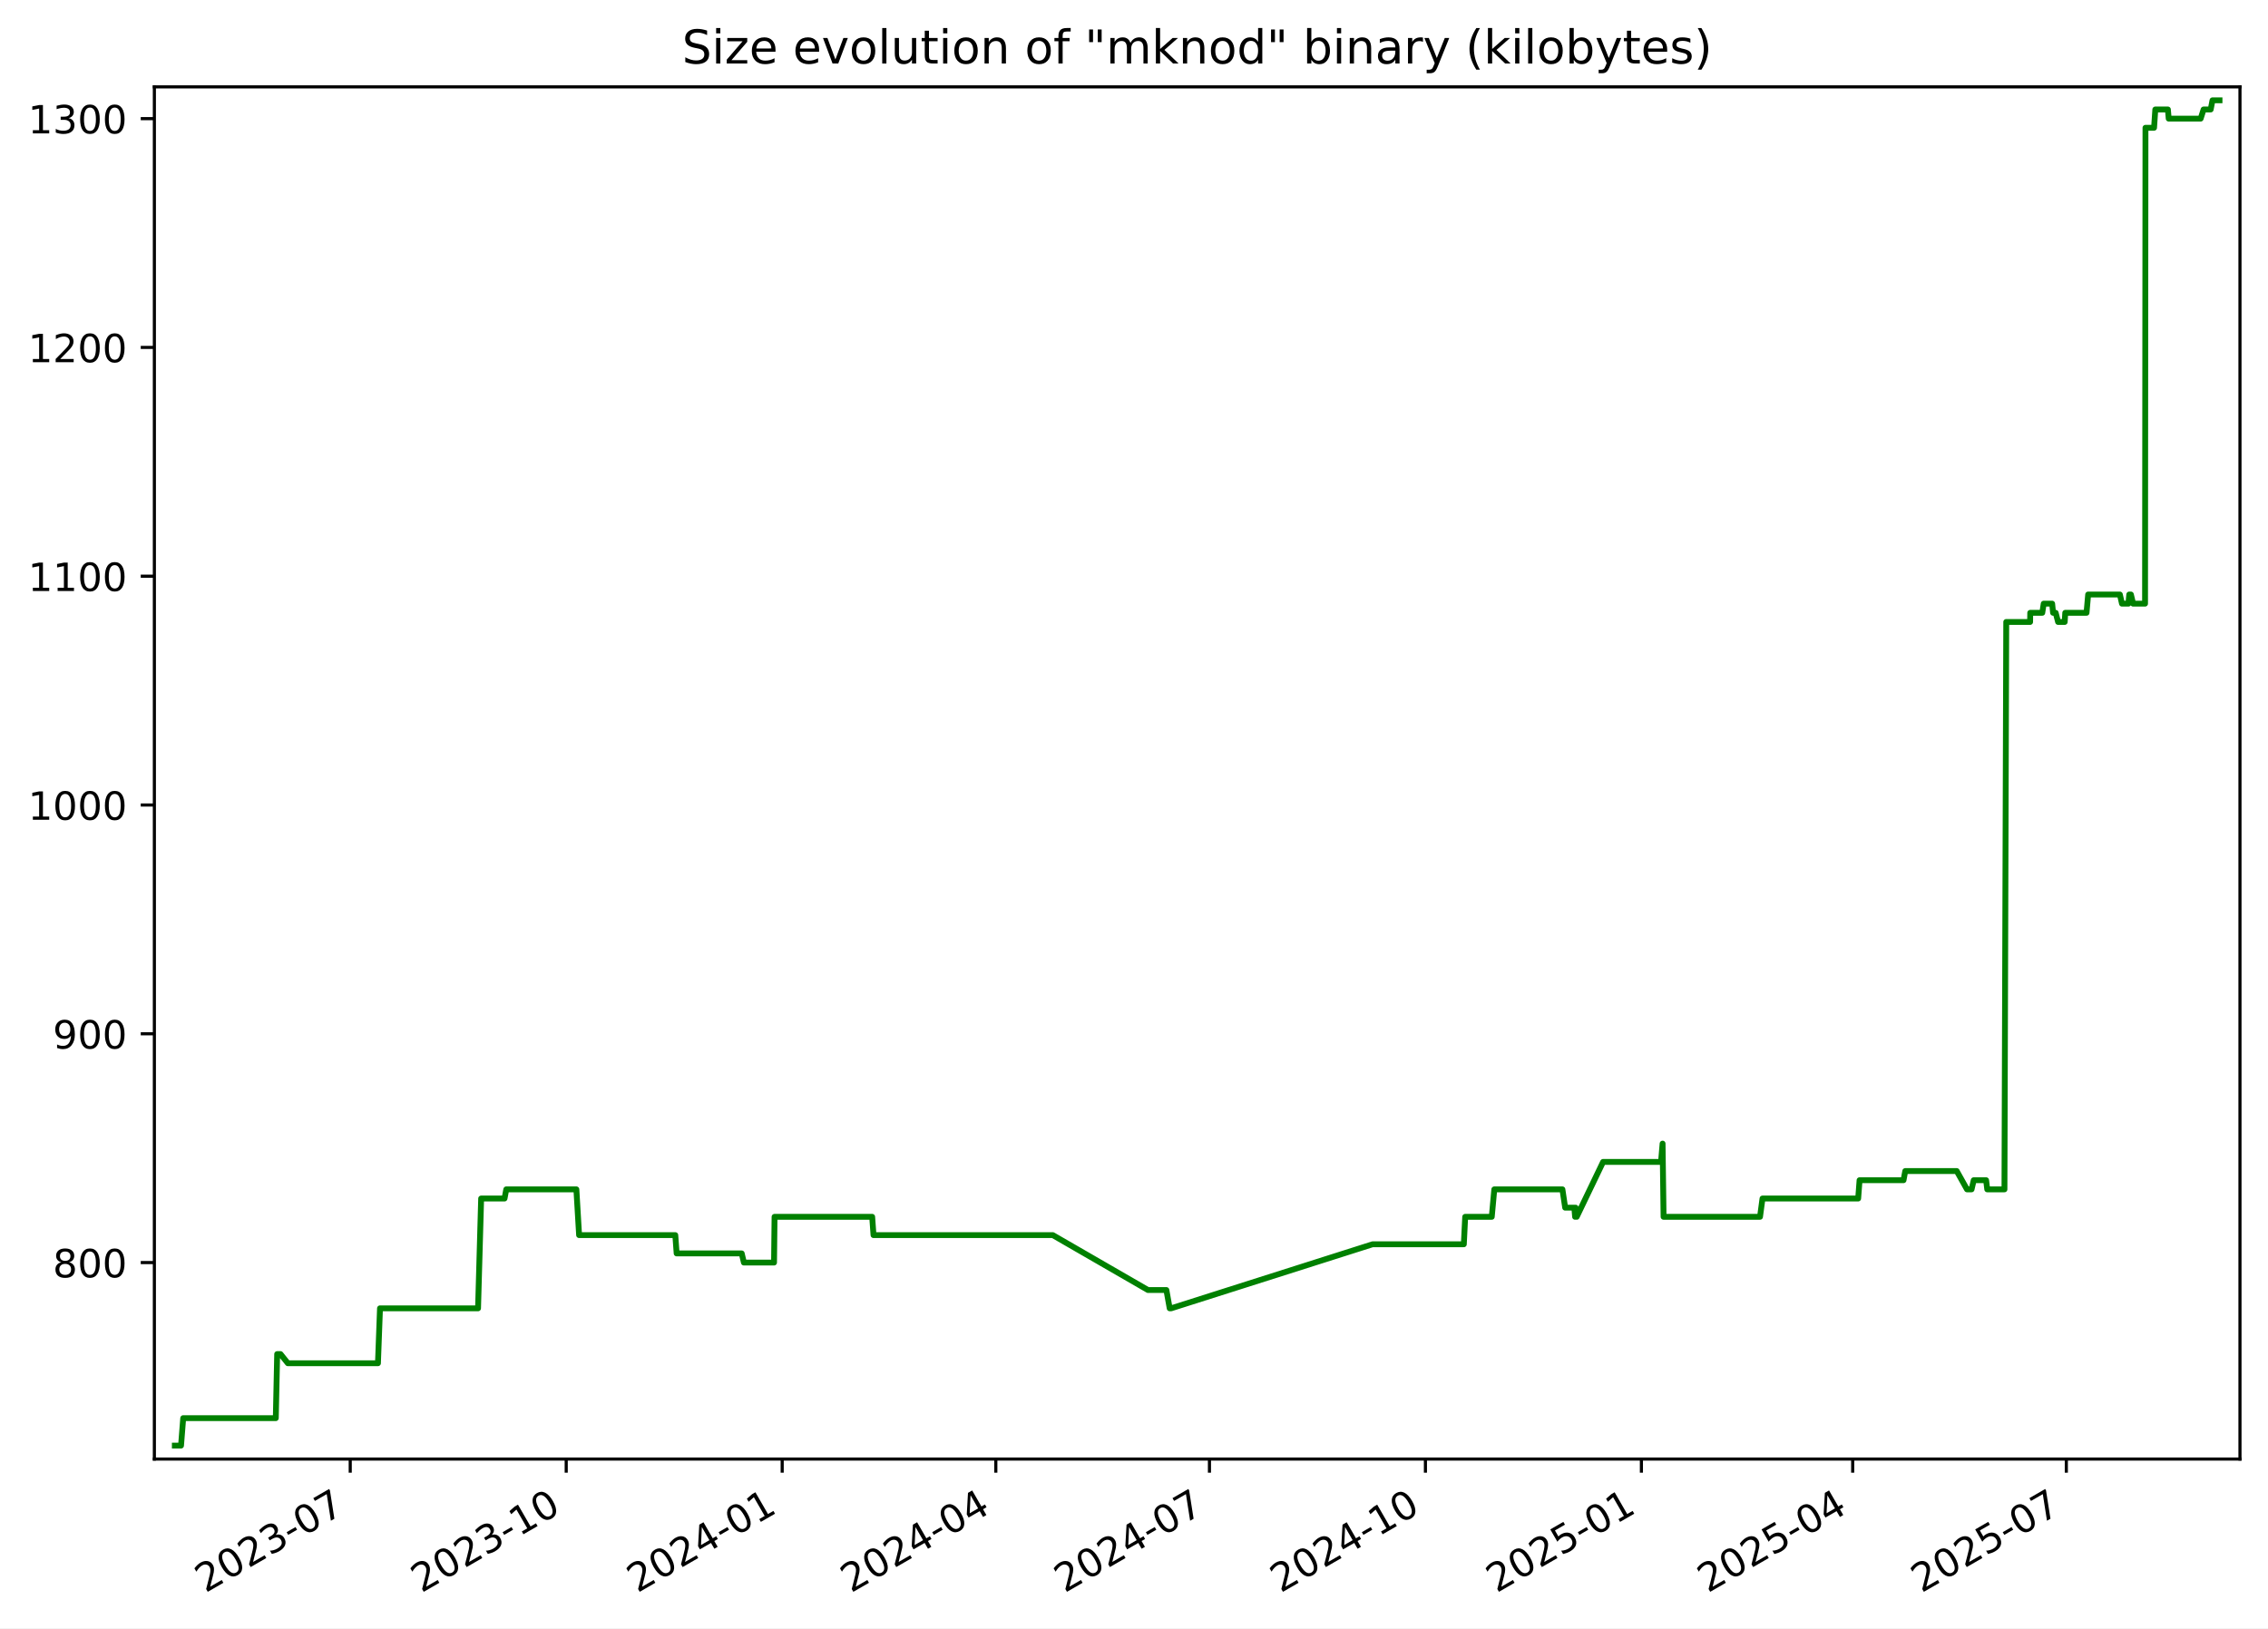
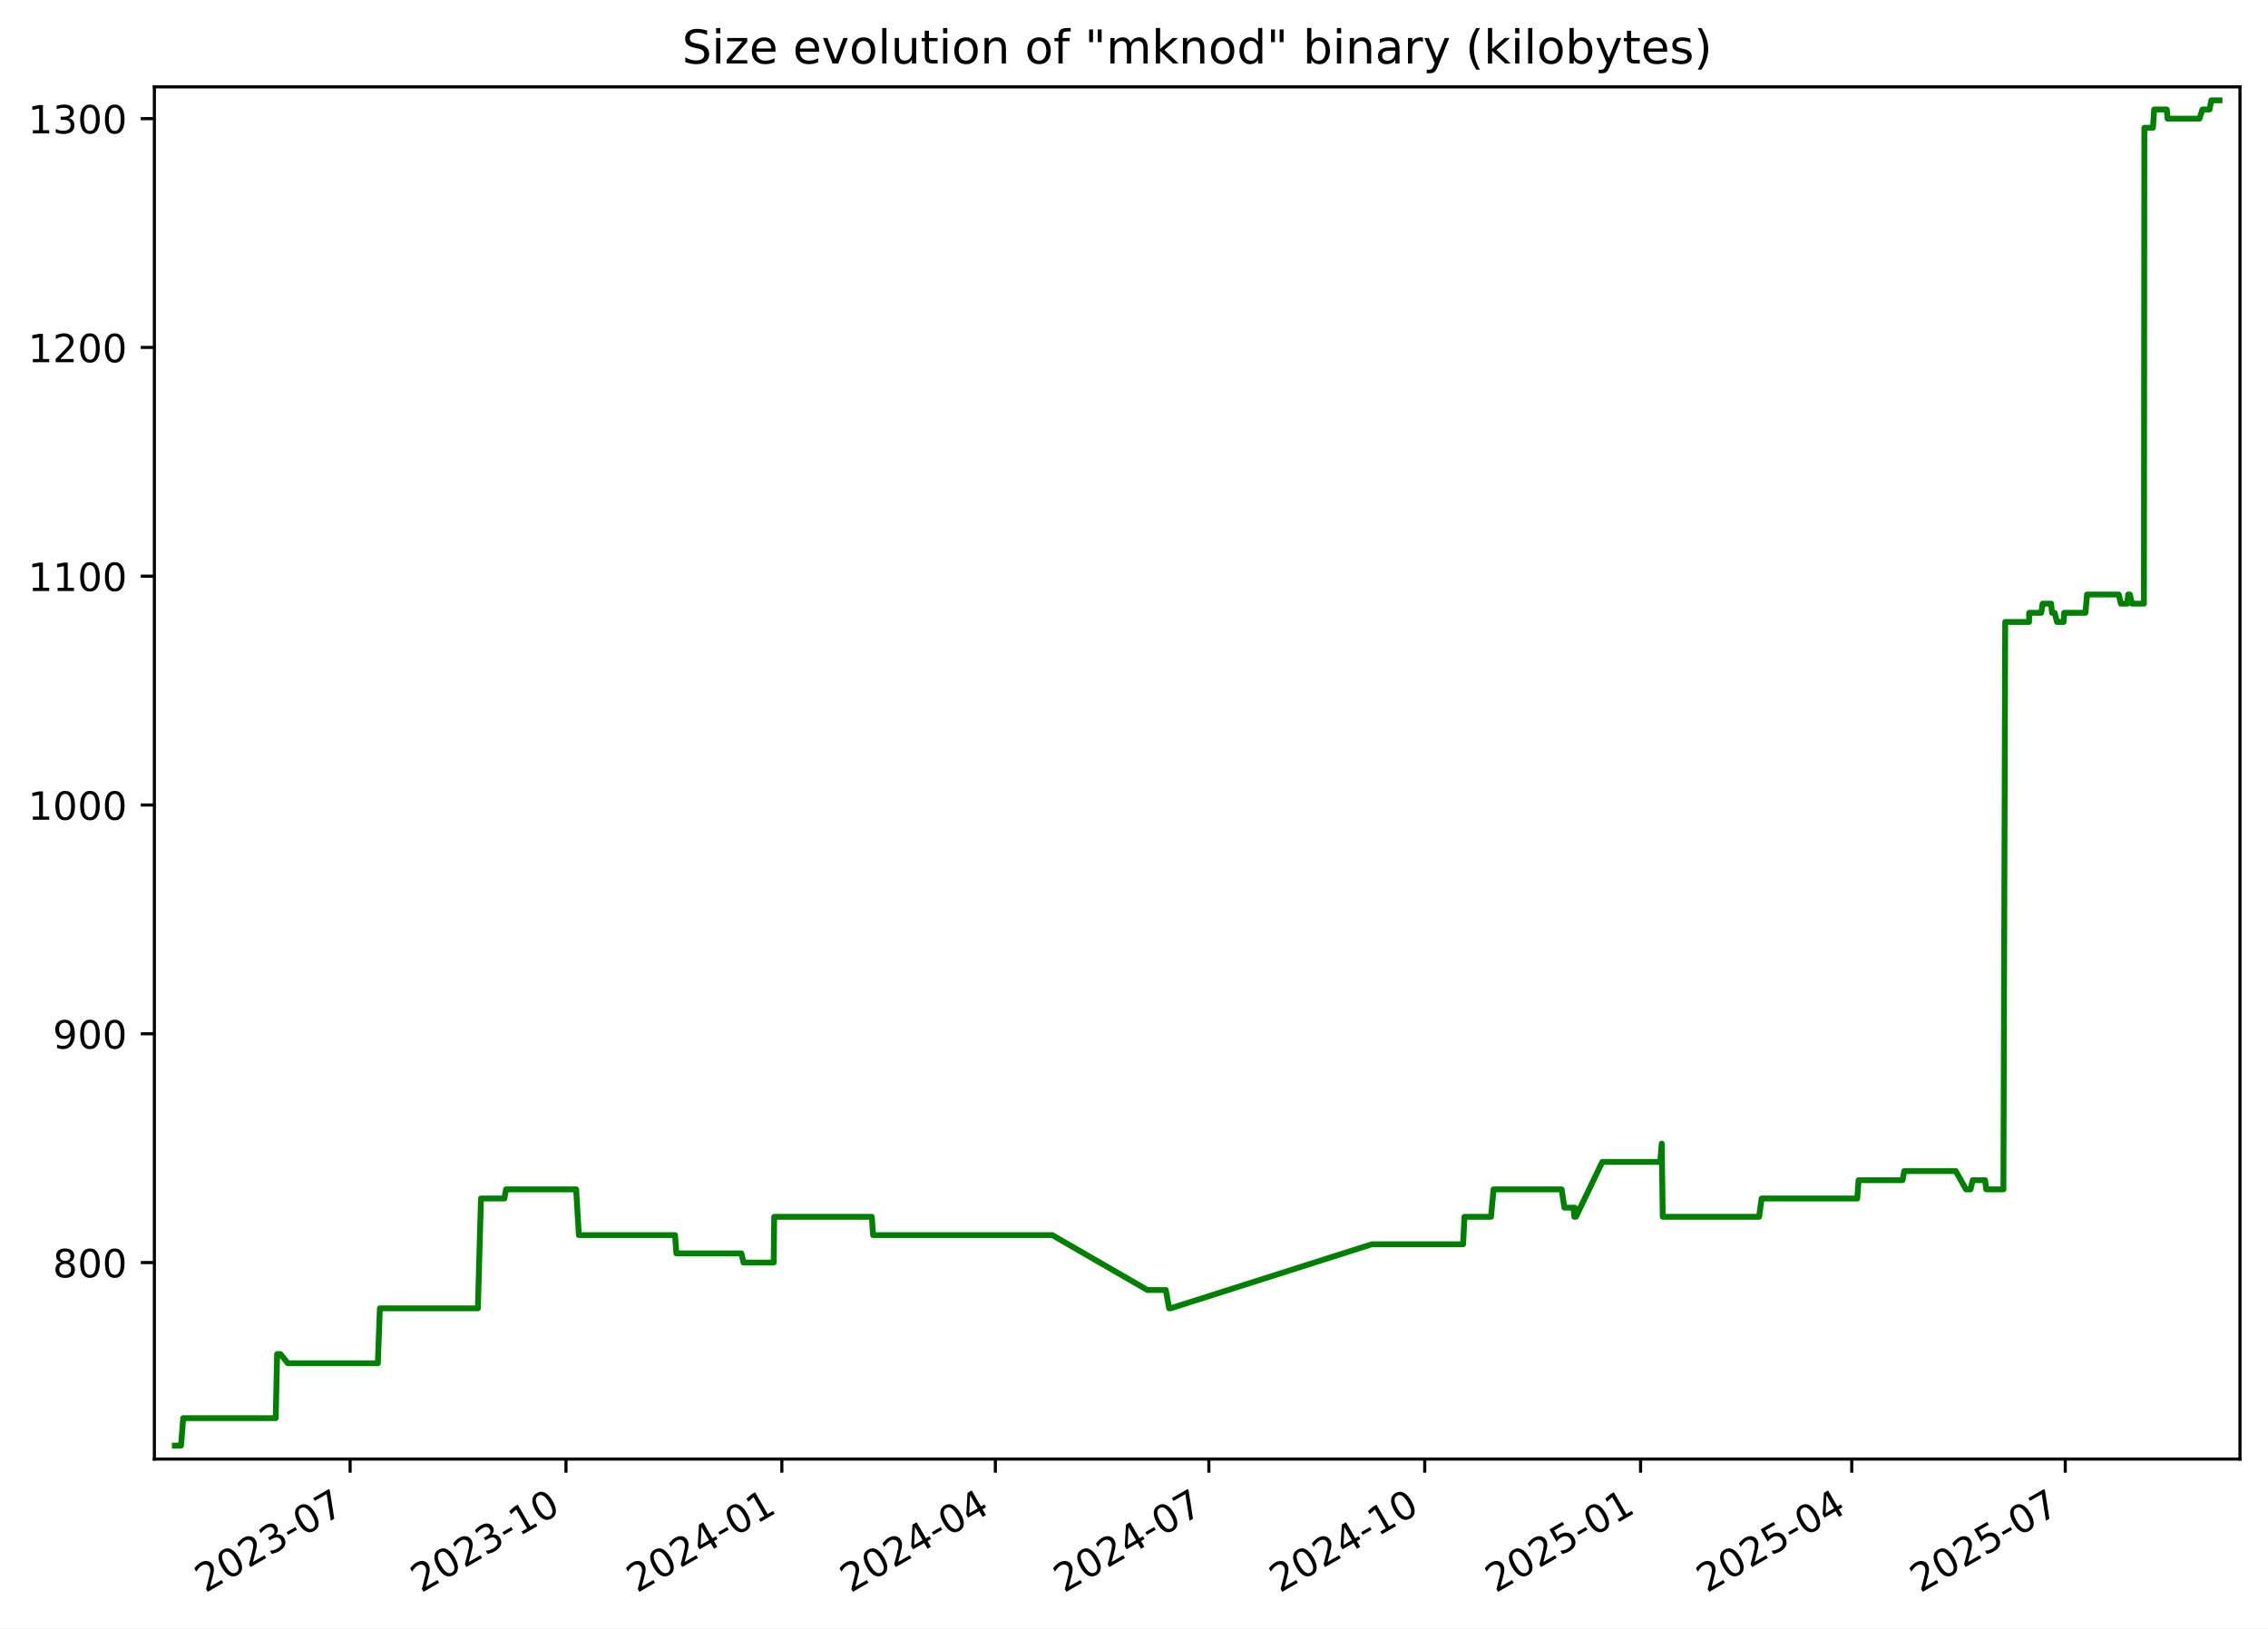
<svg xmlns="http://www.w3.org/2000/svg" xmlns:xlink="http://www.w3.org/1999/xlink" width="582.53pt" height="418.303pt" viewBox="0 0 582.53 418.303" version="1.1">
  <defs>
    <style type="text/css">*{stroke-linejoin: round; stroke-linecap: butt}</style>
  </defs>
  <g id="figure_1">
    <g id="patch_1">
      <path d="M -0 418.303  L 582.53 418.303  L 582.53 0  L -0 0  z " style="fill: #ffffff" />
    </g>
    <g id="axes_1">
      <g id="patch_2">
        <path d="M 39.65 374.83  L 575.33 374.83  L 575.33 22.318  L 39.65 22.318  z " style="fill: #ffffff" />
      </g>
      <g id="matplotlib.axis_1">
        <g id="xtick_1">
          <g id="line2d_1">
            <defs>
-               <path id="m46113b6dd7" d="M 0 0  L 0 3.5  " style="stroke: #000000; stroke-width: 0.8" />
+               <path id="m7993262b43" d="M 0 0  L 0 3.5  " style="stroke: #000000; stroke-width: 0.8" />
            </defs>
            <g>
-               <use xlink:href="#m46113b6dd7" x="89.956" y="374.83" style="stroke: #000000; stroke-width: 0.8" />
+               <use xlink:href="#m7993262b43" x="89.931" y="374.83" style="stroke: #000000; stroke-width: 0.8" />
            </g>
          </g>
          <g id="text_1">
-             <g transform="translate(52.73134 409.302) rotate(-30) scale(0.1 -0.1)">
+             <g transform="translate(52.70587 409.302) rotate(-30) scale(0.1 -0.1)">
              <defs>
                <path id="DejaVuSans-32" d="M 1228 531  L 3431 531  L 3431 0  L 469 0  L 469 531  Q 828 903 1448 1529  Q 2069 2156 2228 2338  Q 2531 2678 2651 2914  Q 2772 3150 2772 3378  Q 2772 3750 2511 3984  Q 2250 4219 1831 4219  Q 1534 4219 1204 4116  Q 875 4013 500 3803  L 500 4441  Q 881 4594 1212 4672  Q 1544 4750 1819 4750  Q 2544 4750 2975 4387  Q 3406 4025 3406 3419  Q 3406 3131 3298 2873  Q 3191 2616 2906 2266  Q 2828 2175 2409 1742  Q 1991 1309 1228 531  z " transform="scale(0.015625)" />
                <path id="DejaVuSans-30" d="M 2034 4250  Q 1547 4250 1301 3770  Q 1056 3291 1056 2328  Q 1056 1369 1301 889  Q 1547 409 2034 409  Q 2525 409 2770 889  Q 3016 1369 3016 2328  Q 3016 3291 2770 3770  Q 2525 4250 2034 4250  z M 2034 4750  Q 2819 4750 3233 4129  Q 3647 3509 3647 2328  Q 3647 1150 3233 529  Q 2819 -91 2034 -91  Q 1250 -91 836 529  Q 422 1150 422 2328  Q 422 3509 836 4129  Q 1250 4750 2034 4750  z " transform="scale(0.015625)" />
                <path id="DejaVuSans-33" d="M 2597 2516  Q 3050 2419 3304 2112  Q 3559 1806 3559 1356  Q 3559 666 3084 287  Q 2609 -91 1734 -91  Q 1441 -91 1130 -33  Q 819 25 488 141  L 488 750  Q 750 597 1062 519  Q 1375 441 1716 441  Q 2309 441 2620 675  Q 2931 909 2931 1356  Q 2931 1769 2642 2001  Q 2353 2234 1838 2234  L 1294 2234  L 1294 2753  L 1863 2753  Q 2328 2753 2575 2939  Q 2822 3125 2822 3475  Q 2822 3834 2567 4026  Q 2313 4219 1838 4219  Q 1578 4219 1281 4162  Q 984 4106 628 3988  L 628 4550  Q 988 4650 1302 4700  Q 1616 4750 1894 4750  Q 2613 4750 3031 4423  Q 3450 4097 3450 3541  Q 3450 3153 3228 2886  Q 3006 2619 2597 2516  z " transform="scale(0.015625)" />
                <path id="DejaVuSans-2d" d="M 313 2009  L 1997 2009  L 1997 1497  L 313 1497  L 313 2009  z " transform="scale(0.015625)" />
                <path id="DejaVuSans-37" d="M 525 4666  L 3525 4666  L 3525 4397  L 1831 0  L 1172 0  L 2766 4134  L 525 4134  L 525 4666  z " transform="scale(0.015625)" />
              </defs>
              <use xlink:href="#DejaVuSans-32" />
              <use xlink:href="#DejaVuSans-30" x="63.623" />
              <use xlink:href="#DejaVuSans-32" x="127.246" />
              <use xlink:href="#DejaVuSans-33" x="190.869" />
              <use xlink:href="#DejaVuSans-2d" x="254.492" />
              <use xlink:href="#DejaVuSans-30" x="290.576" />
              <use xlink:href="#DejaVuSans-37" x="354.199" />
            </g>
          </g>
        </g>
        <g id="xtick_2">
          <g id="line2d_2">
            <g>
-               <use xlink:href="#m46113b6dd7" x="145.43" y="374.83" style="stroke: #000000; stroke-width: 0.8" />
+               <use xlink:href="#m7993262b43" x="145.373" y="374.83" style="stroke: #000000; stroke-width: 0.8" />
            </g>
          </g>
          <g id="text_2">
-             <g transform="translate(108.2047 409.302) rotate(-30) scale(0.1 -0.1)">
+             <g transform="translate(108.1479 409.302) rotate(-30) scale(0.1 -0.1)">
              <defs>
                <path id="DejaVuSans-31" d="M 794 531  L 1825 531  L 1825 4091  L 703 3866  L 703 4441  L 1819 4666  L 2450 4666  L 2450 531  L 3481 531  L 3481 0  L 794 0  L 794 531  z " transform="scale(0.015625)" />
              </defs>
              <use xlink:href="#DejaVuSans-32" />
              <use xlink:href="#DejaVuSans-30" x="63.623" />
              <use xlink:href="#DejaVuSans-32" x="127.246" />
              <use xlink:href="#DejaVuSans-33" x="190.869" />
              <use xlink:href="#DejaVuSans-2d" x="254.492" />
              <use xlink:href="#DejaVuSans-31" x="290.576" />
              <use xlink:href="#DejaVuSans-30" x="354.199" />
            </g>
          </g>
        </g>
        <g id="xtick_3">
          <g id="line2d_3">
            <g>
-               <use xlink:href="#m46113b6dd7" x="200.903" y="374.83" style="stroke: #000000; stroke-width: 0.8" />
+               <use xlink:href="#m7993262b43" x="200.815" y="374.83" style="stroke: #000000; stroke-width: 0.8" />
            </g>
          </g>
          <g id="text_3">
-             <g transform="translate(163.6781 409.302) rotate(-30) scale(0.1 -0.1)">
+             <g transform="translate(163.59 409.302) rotate(-30) scale(0.1 -0.1)">
              <defs>
                <path id="DejaVuSans-34" d="M 2419 4116  L 825 1625  L 2419 1625  L 2419 4116  z M 2253 4666  L 3047 4666  L 3047 1625  L 3713 1625  L 3713 1100  L 3047 1100  L 3047 0  L 2419 0  L 2419 1100  L 313 1100  L 313 1709  L 2253 4666  z " transform="scale(0.015625)" />
              </defs>
              <use xlink:href="#DejaVuSans-32" />
              <use xlink:href="#DejaVuSans-30" x="63.623" />
              <use xlink:href="#DejaVuSans-32" x="127.246" />
              <use xlink:href="#DejaVuSans-34" x="190.869" />
              <use xlink:href="#DejaVuSans-2d" x="254.492" />
              <use xlink:href="#DejaVuSans-30" x="290.576" />
              <use xlink:href="#DejaVuSans-31" x="354.199" />
            </g>
          </g>
        </g>
        <g id="xtick_4">
          <g id="line2d_4">
            <g>
-               <use xlink:href="#m46113b6dd7" x="255.773" y="374.83" style="stroke: #000000; stroke-width: 0.8" />
+               <use xlink:href="#m7993262b43" x="255.654" y="374.83" style="stroke: #000000; stroke-width: 0.8" />
            </g>
          </g>
          <g id="text_4">
-             <g transform="translate(218.5486 409.302) rotate(-30) scale(0.1 -0.1)">
+             <g transform="translate(218.4294 409.302) rotate(-30) scale(0.1 -0.1)">
              <use xlink:href="#DejaVuSans-32" />
              <use xlink:href="#DejaVuSans-30" x="63.623" />
              <use xlink:href="#DejaVuSans-32" x="127.246" />
              <use xlink:href="#DejaVuSans-34" x="190.869" />
              <use xlink:href="#DejaVuSans-2d" x="254.492" />
              <use xlink:href="#DejaVuSans-30" x="290.576" />
              <use xlink:href="#DejaVuSans-34" x="354.199" />
            </g>
          </g>
        </g>
        <g id="xtick_5">
          <g id="line2d_5">
            <g>
-               <use xlink:href="#m46113b6dd7" x="310.644" y="374.83" style="stroke: #000000; stroke-width: 0.8" />
+               <use xlink:href="#m7993262b43" x="310.494" y="374.83" style="stroke: #000000; stroke-width: 0.8" />
            </g>
          </g>
          <g id="text_5">
-             <g transform="translate(273.419 409.302) rotate(-30) scale(0.1 -0.1)">
+             <g transform="translate(273.2688 409.302) rotate(-30) scale(0.1 -0.1)">
              <use xlink:href="#DejaVuSans-32" />
              <use xlink:href="#DejaVuSans-30" x="63.623" />
              <use xlink:href="#DejaVuSans-32" x="127.246" />
              <use xlink:href="#DejaVuSans-34" x="190.869" />
              <use xlink:href="#DejaVuSans-2d" x="254.492" />
              <use xlink:href="#DejaVuSans-30" x="290.576" />
              <use xlink:href="#DejaVuSans-37" x="354.199" />
            </g>
          </g>
        </g>
        <g id="xtick_6">
          <g id="line2d_6">
            <g>
-               <use xlink:href="#m46113b6dd7" x="366.117" y="374.83" style="stroke: #000000; stroke-width: 0.8" />
+               <use xlink:href="#m7993262b43" x="365.936" y="374.83" style="stroke: #000000; stroke-width: 0.8" />
            </g>
          </g>
          <g id="text_6">
-             <g transform="translate(328.8924 409.302) rotate(-30) scale(0.1 -0.1)">
+             <g transform="translate(328.7108 409.302) rotate(-30) scale(0.1 -0.1)">
              <use xlink:href="#DejaVuSans-32" />
              <use xlink:href="#DejaVuSans-30" x="63.623" />
              <use xlink:href="#DejaVuSans-32" x="127.246" />
              <use xlink:href="#DejaVuSans-34" x="190.869" />
              <use xlink:href="#DejaVuSans-2d" x="254.492" />
              <use xlink:href="#DejaVuSans-31" x="290.576" />
              <use xlink:href="#DejaVuSans-30" x="354.199" />
            </g>
          </g>
        </g>
        <g id="xtick_7">
          <g id="line2d_7">
            <g>
-               <use xlink:href="#m46113b6dd7" x="421.591" y="374.83" style="stroke: #000000; stroke-width: 0.8" />
+               <use xlink:href="#m7993262b43" x="421.378" y="374.83" style="stroke: #000000; stroke-width: 0.8" />
            </g>
          </g>
          <g id="text_7">
-             <g transform="translate(384.3658 409.302) rotate(-30) scale(0.1 -0.1)">
+             <g transform="translate(384.1529 409.302) rotate(-30) scale(0.1 -0.1)">
              <defs>
                <path id="DejaVuSans-35" d="M 691 4666  L 3169 4666  L 3169 4134  L 1269 4134  L 1269 2991  Q 1406 3038 1543 3061  Q 1681 3084 1819 3084  Q 2600 3084 3056 2656  Q 3513 2228 3513 1497  Q 3513 744 3044 326  Q 2575 -91 1722 -91  Q 1428 -91 1123 -41  Q 819 9 494 109  L 494 744  Q 775 591 1075 516  Q 1375 441 1709 441  Q 2250 441 2565 725  Q 2881 1009 2881 1497  Q 2881 1984 2565 2268  Q 2250 2553 1709 2553  Q 1456 2553 1204 2497  Q 953 2441 691 2322  L 691 4666  z " transform="scale(0.015625)" />
              </defs>
              <use xlink:href="#DejaVuSans-32" />
              <use xlink:href="#DejaVuSans-30" x="63.623" />
              <use xlink:href="#DejaVuSans-32" x="127.246" />
              <use xlink:href="#DejaVuSans-35" x="190.869" />
              <use xlink:href="#DejaVuSans-2d" x="254.492" />
              <use xlink:href="#DejaVuSans-30" x="290.576" />
              <use xlink:href="#DejaVuSans-31" x="354.199" />
            </g>
          </g>
        </g>
        <g id="xtick_8">
          <g id="line2d_8">
            <g>
-               <use xlink:href="#m46113b6dd7" x="475.858" y="374.83" style="stroke: #000000; stroke-width: 0.8" />
+               <use xlink:href="#m7993262b43" x="475.614" y="374.83" style="stroke: #000000; stroke-width: 0.8" />
            </g>
          </g>
          <g id="text_8">
-             <g transform="translate(438.6333 409.302) rotate(-30) scale(0.1 -0.1)">
+             <g transform="translate(438.3896 409.302) rotate(-30) scale(0.1 -0.1)">
              <use xlink:href="#DejaVuSans-32" />
              <use xlink:href="#DejaVuSans-30" x="63.623" />
              <use xlink:href="#DejaVuSans-32" x="127.246" />
              <use xlink:href="#DejaVuSans-35" x="190.869" />
              <use xlink:href="#DejaVuSans-2d" x="254.492" />
              <use xlink:href="#DejaVuSans-30" x="290.576" />
              <use xlink:href="#DejaVuSans-34" x="354.199" />
            </g>
          </g>
        </g>
        <g id="xtick_9">
          <g id="line2d_9">
            <g>
-               <use xlink:href="#m46113b6dd7" x="530.729" y="374.83" style="stroke: #000000; stroke-width: 0.8" />
+               <use xlink:href="#m7993262b43" x="530.454" y="374.83" style="stroke: #000000; stroke-width: 0.8" />
            </g>
          </g>
          <g id="text_9">
-             <g transform="translate(493.5037 409.302) rotate(-30) scale(0.1 -0.1)">
+             <g transform="translate(493.2291 409.302) rotate(-30) scale(0.1 -0.1)">
              <use xlink:href="#DejaVuSans-32" />
              <use xlink:href="#DejaVuSans-30" x="63.623" />
              <use xlink:href="#DejaVuSans-32" x="127.246" />
              <use xlink:href="#DejaVuSans-35" x="190.869" />
              <use xlink:href="#DejaVuSans-2d" x="254.492" />
              <use xlink:href="#DejaVuSans-30" x="290.576" />
              <use xlink:href="#DejaVuSans-37" x="354.199" />
            </g>
          </g>
        </g>
      </g>
      <g id="matplotlib.axis_2">
        <g id="ytick_1">
          <g id="line2d_10">
            <defs>
-               <path id="m9e19705e67" d="M 0 0  L -3.5 0  " style="stroke: #000000; stroke-width: 0.8" />
+               <path id="m3d31d7bd67" d="M 0 0  L -3.5 0  " style="stroke: #000000; stroke-width: 0.8" />
            </defs>
            <g>
-               <use xlink:href="#m9e19705e67" x="39.65" y="324.354" style="stroke: #000000; stroke-width: 0.8" />
+               <use xlink:href="#m3d31d7bd67" x="39.65" y="324.354" style="stroke: #000000; stroke-width: 0.8" />
            </g>
          </g>
          <g id="text_10">
            <g transform="translate(13.5625 328.1529) scale(0.1 -0.1)">
              <defs>
                <path id="DejaVuSans-38" d="M 2034 2216  Q 1584 2216 1326 1975  Q 1069 1734 1069 1313  Q 1069 891 1326 650  Q 1584 409 2034 409  Q 2484 409 2743 651  Q 3003 894 3003 1313  Q 3003 1734 2745 1975  Q 2488 2216 2034 2216  z M 1403 2484  Q 997 2584 770 2862  Q 544 3141 544 3541  Q 544 4100 942 4425  Q 1341 4750 2034 4750  Q 2731 4750 3128 4425  Q 3525 4100 3525 3541  Q 3525 3141 3298 2862  Q 3072 2584 2669 2484  Q 3125 2378 3379 2068  Q 3634 1759 3634 1313  Q 3634 634 3220 271  Q 2806 -91 2034 -91  Q 1263 -91 848 271  Q 434 634 434 1313  Q 434 1759 690 2068  Q 947 2378 1403 2484  z M 1172 3481  Q 1172 3119 1398 2916  Q 1625 2713 2034 2713  Q 2441 2713 2670 2916  Q 2900 3119 2900 3481  Q 2900 3844 2670 4047  Q 2441 4250 2034 4250  Q 1625 4250 1398 4047  Q 1172 3844 1172 3481  z " transform="scale(0.015625)" />
              </defs>
              <use xlink:href="#DejaVuSans-38" />
              <use xlink:href="#DejaVuSans-30" x="63.623" />
              <use xlink:href="#DejaVuSans-30" x="127.246" />
            </g>
          </g>
        </g>
        <g id="ytick_2">
          <g id="line2d_11">
            <g>
-               <use xlink:href="#m9e19705e67" x="39.65" y="265.578" style="stroke: #000000; stroke-width: 0.8" />
+               <use xlink:href="#m3d31d7bd67" x="39.65" y="265.578" style="stroke: #000000; stroke-width: 0.8" />
            </g>
          </g>
          <g id="text_11">
            <g transform="translate(13.5625 269.3774) scale(0.1 -0.1)">
              <defs>
                <path id="DejaVuSans-39" d="M 703 97  L 703 672  Q 941 559 1184 500  Q 1428 441 1663 441  Q 2288 441 2617 861  Q 2947 1281 2994 2138  Q 2813 1869 2534 1725  Q 2256 1581 1919 1581  Q 1219 1581 811 2004  Q 403 2428 403 3163  Q 403 3881 828 4315  Q 1253 4750 1959 4750  Q 2769 4750 3195 4129  Q 3622 3509 3622 2328  Q 3622 1225 3098 567  Q 2575 -91 1691 -91  Q 1453 -91 1209 -44  Q 966 3 703 97  z M 1959 2075  Q 2384 2075 2632 2365  Q 2881 2656 2881 3163  Q 2881 3666 2632 3958  Q 2384 4250 1959 4250  Q 1534 4250 1286 3958  Q 1038 3666 1038 3163  Q 1038 2656 1286 2365  Q 1534 2075 1959 2075  z " transform="scale(0.015625)" />
              </defs>
              <use xlink:href="#DejaVuSans-39" />
              <use xlink:href="#DejaVuSans-30" x="63.623" />
              <use xlink:href="#DejaVuSans-30" x="127.246" />
            </g>
          </g>
        </g>
        <g id="ytick_3">
          <g id="line2d_12">
            <g>
-               <use xlink:href="#m9e19705e67" x="39.65" y="206.803" style="stroke: #000000; stroke-width: 0.8" />
+               <use xlink:href="#m3d31d7bd67" x="39.65" y="206.803" style="stroke: #000000; stroke-width: 0.8" />
            </g>
          </g>
          <g id="text_12">
            <g transform="translate(7.2 210.6019) scale(0.1 -0.1)">
              <use xlink:href="#DejaVuSans-31" />
              <use xlink:href="#DejaVuSans-30" x="63.623" />
              <use xlink:href="#DejaVuSans-30" x="127.246" />
              <use xlink:href="#DejaVuSans-30" x="190.869" />
            </g>
          </g>
        </g>
        <g id="ytick_4">
          <g id="line2d_13">
            <g>
-               <use xlink:href="#m9e19705e67" x="39.65" y="148.027" style="stroke: #000000; stroke-width: 0.8" />
+               <use xlink:href="#m3d31d7bd67" x="39.65" y="148.027" style="stroke: #000000; stroke-width: 0.8" />
            </g>
          </g>
          <g id="text_13">
            <g transform="translate(7.2 151.8264) scale(0.1 -0.1)">
              <use xlink:href="#DejaVuSans-31" />
              <use xlink:href="#DejaVuSans-31" x="63.623" />
              <use xlink:href="#DejaVuSans-30" x="127.246" />
              <use xlink:href="#DejaVuSans-30" x="190.869" />
            </g>
          </g>
        </g>
        <g id="ytick_5">
          <g id="line2d_14">
            <g>
-               <use xlink:href="#m9e19705e67" x="39.65" y="89.252" style="stroke: #000000; stroke-width: 0.8" />
+               <use xlink:href="#m3d31d7bd67" x="39.65" y="89.252" style="stroke: #000000; stroke-width: 0.8" />
            </g>
          </g>
          <g id="text_14">
            <g transform="translate(7.2 93.05089) scale(0.1 -0.1)">
              <use xlink:href="#DejaVuSans-31" />
              <use xlink:href="#DejaVuSans-32" x="63.623" />
              <use xlink:href="#DejaVuSans-30" x="127.246" />
              <use xlink:href="#DejaVuSans-30" x="190.869" />
            </g>
          </g>
        </g>
        <g id="ytick_6">
          <g id="line2d_15">
            <g>
-               <use xlink:href="#m9e19705e67" x="39.65" y="30.476" style="stroke: #000000; stroke-width: 0.8" />
+               <use xlink:href="#m3d31d7bd67" x="39.65" y="30.476" style="stroke: #000000; stroke-width: 0.8" />
            </g>
          </g>
          <g id="text_15">
            <g transform="translate(7.2 34.27538) scale(0.1 -0.1)">
              <use xlink:href="#DejaVuSans-31" />
              <use xlink:href="#DejaVuSans-33" x="63.623" />
              <use xlink:href="#DejaVuSans-30" x="127.246" />
              <use xlink:href="#DejaVuSans-30" x="190.869" />
            </g>
          </g>
        </g>
      </g>
      <g id="line2d_16">
-         <path d="M 44.902 371.374  L 46.498 371.374  L 47.056 364.321  L 70.838 364.321  L 71.191 347.864  L 72.052 347.864  L 73.932 350.215  L 97.077 350.215  L 97.602 336.109  L 122.787 336.109  L 123.581 307.897  L 129.59 307.897  L 130.033 305.546  L 148.041 305.546  L 148.74 317.301  L 173.449 317.301  L 173.794 322.003  L 190.509 322.003  L 191.068 324.354  L 198.811 324.354  L 198.941 312.599  L 224.018 312.599  L 224.357 317.301  L 270.414 317.301  L 294.853 331.407  L 299.583 331.407  L 300.432 336.109  L 300.799 336.109  L 352.541 319.652  L 375.98 319.652  L 376.331 312.599  L 383.156 312.599  L 383.808 305.546  L 401.302 305.546  L 402.01 310.248  L 404.365 310.248  L 404.557 312.599  L 404.689 310.248  L 404.978 312.599  L 411.751 298.492  L 426.629 298.492  L 427.031 293.79  L 427.284 312.599  L 452.058 312.599  L 452.691 307.897  L 477.268 307.897  L 477.624 303.195  L 488.917 303.195  L 489.357 300.844  L 502.584 300.844  L 505.218 305.546  L 506.393 305.546  L 506.947 303.195  L 510.13 303.195  L 510.42 305.546  L 514.841 305.546  L 515.298 159.782  L 521.43 159.782  L 521.457 157.431  L 524.554 157.431  L 524.92 155.08  L 527.094 155.08  L 527.327 157.431  L 527.998 157.431  L 528.614 159.782  L 530.314 159.782  L 530.455 157.431  L 535.921 157.431  L 536.336 152.729  L 544.483 152.729  L 545.024 155.08  L 546.675 155.08  L 546.893 152.729  L 547.319 152.729  L 547.888 155.08  L 550.951 155.08  L 551.058 32.827  L 553.266 32.827  L 553.584 28.125  L 556.819 28.125  L 557.025 30.476  L 565.233 30.476  L 565.985 28.125  L 567.813 28.125  L 568.27 25.774  L 570.078 25.774  L 570.078 25.774  " clip-path="url(#pc8b1876076)" style="fill: none; stroke: #008000; stroke-width: 1.5; stroke-linecap: square" />
+         <path d="M 44.902 371.374  L 46.497 371.374  L 47.055 364.321  L 70.823 364.321  L 71.176 347.864  L 72.037 347.864  L 73.915 350.215  L 97.048 350.215  L 97.572 336.109  L 122.743 336.109  L 123.537 307.897  L 129.542 307.897  L 129.984 305.546  L 147.982 305.546  L 148.681 317.301  L 173.376 317.301  L 173.721 322.003  L 190.427 322.003  L 190.986 324.354  L 198.724 324.354  L 198.854 312.599  L 223.917 312.599  L 224.255 317.301  L 270.287 317.301  L 294.712 331.407  L 299.439 331.407  L 300.287 336.109  L 300.654 336.109  L 352.367 319.652  L 375.792 319.652  L 376.143 312.599  L 382.965 312.599  L 383.617 305.546  L 401.1 305.546  L 401.808 310.248  L 404.162 310.248  L 404.354 312.599  L 404.486 310.248  L 404.775 312.599  L 411.544 298.492  L 426.413 298.492  L 426.815 293.79  L 427.068 312.599  L 451.828 312.599  L 452.46 307.897  L 477.024 307.897  L 477.379 303.195  L 488.666 303.195  L 489.106 300.844  L 502.325 300.844  L 504.958 305.546  L 506.132 305.546  L 506.686 303.195  L 509.867 303.195  L 510.157 305.546  L 514.575 305.546  L 515.032 159.782  L 521.16 159.782  L 521.188 157.431  L 524.283 157.431  L 524.649 155.08  L 526.822 155.08  L 527.055 157.431  L 527.725 157.431  L 528.341 159.782  L 530.039 159.782  L 530.181 157.431  L 535.644 157.431  L 536.058 152.729  L 544.201 152.729  L 544.741 155.08  L 546.392 155.08  L 546.609 152.729  L 547.035 152.729  L 547.604 155.08  L 550.665 155.08  L 550.772 32.827  L 552.979 32.827  L 553.296 28.125  L 556.529 28.125  L 556.736 30.476  L 564.938 30.476  L 565.691 28.125  L 567.518 28.125  L 567.974 25.774  L 570.078 25.774  L 570.078 25.774  " clip-path="url(#p038fdbc9a7)" style="fill: none; stroke: #008000; stroke-width: 1.5; stroke-linecap: square" />
      </g>
      <g id="patch_3">
        <path d="M 39.65 374.83  L 39.65 22.318  " style="fill: none; stroke: #000000; stroke-width: 0.8; stroke-linejoin: miter; stroke-linecap: square" />
      </g>
      <g id="patch_4">
        <path d="M 575.33 374.83  L 575.33 22.318  " style="fill: none; stroke: #000000; stroke-width: 0.8; stroke-linejoin: miter; stroke-linecap: square" />
      </g>
      <g id="patch_5">
        <path d="M 39.65 374.83  L 575.33 374.83  " style="fill: none; stroke: #000000; stroke-width: 0.8; stroke-linejoin: miter; stroke-linecap: square" />
      </g>
      <g id="patch_6">
        <path d="M 39.65 22.318  L 575.33 22.318  " style="fill: none; stroke: #000000; stroke-width: 0.8; stroke-linejoin: miter; stroke-linecap: square" />
      </g>
      <g id="text_16">
        <g transform="translate(175.1928 16.31812) scale(0.12 -0.12)">
          <defs>
            <path id="DejaVuSans-53" d="M 3425 4513  L 3425 3897  Q 3066 4069 2747 4153  Q 2428 4238 2131 4238  Q 1616 4238 1336 4038  Q 1056 3838 1056 3469  Q 1056 3159 1242 3001  Q 1428 2844 1947 2747  L 2328 2669  Q 3034 2534 3370 2195  Q 3706 1856 3706 1288  Q 3706 609 3251 259  Q 2797 -91 1919 -91  Q 1588 -91 1214 -16  Q 841 59 441 206  L 441 856  Q 825 641 1194 531  Q 1563 422 1919 422  Q 2459 422 2753 634  Q 3047 847 3047 1241  Q 3047 1584 2836 1778  Q 2625 1972 2144 2069  L 1759 2144  Q 1053 2284 737 2584  Q 422 2884 422 3419  Q 422 4038 858 4394  Q 1294 4750 2059 4750  Q 2388 4750 2728 4690  Q 3069 4631 3425 4513  z " transform="scale(0.015625)" />
            <path id="DejaVuSans-69" d="M 603 3500  L 1178 3500  L 1178 0  L 603 0  L 603 3500  z M 603 4863  L 1178 4863  L 1178 4134  L 603 4134  L 603 4863  z " transform="scale(0.015625)" />
            <path id="DejaVuSans-7a" d="M 353 3500  L 3084 3500  L 3084 2975  L 922 459  L 3084 459  L 3084 0  L 275 0  L 275 525  L 2438 3041  L 353 3041  L 353 3500  z " transform="scale(0.015625)" />
            <path id="DejaVuSans-65" d="M 3597 1894  L 3597 1613  L 953 1613  Q 991 1019 1311 708  Q 1631 397 2203 397  Q 2534 397 2845 478  Q 3156 559 3463 722  L 3463 178  Q 3153 47 2828 -22  Q 2503 -91 2169 -91  Q 1331 -91 842 396  Q 353 884 353 1716  Q 353 2575 817 3079  Q 1281 3584 2069 3584  Q 2775 3584 3186 3129  Q 3597 2675 3597 1894  z M 3022 2063  Q 3016 2534 2758 2815  Q 2500 3097 2075 3097  Q 1594 3097 1305 2825  Q 1016 2553 972 2059  L 3022 2063  z " transform="scale(0.015625)" />
            <path id="DejaVuSans-20" transform="scale(0.015625)" />
            <path id="DejaVuSans-76" d="M 191 3500  L 800 3500  L 1894 563  L 2988 3500  L 3597 3500  L 2284 0  L 1503 0  L 191 3500  z " transform="scale(0.015625)" />
            <path id="DejaVuSans-6f" d="M 1959 3097  Q 1497 3097 1228 2736  Q 959 2375 959 1747  Q 959 1119 1226 758  Q 1494 397 1959 397  Q 2419 397 2687 759  Q 2956 1122 2956 1747  Q 2956 2369 2687 2733  Q 2419 3097 1959 3097  z M 1959 3584  Q 2709 3584 3137 3096  Q 3566 2609 3566 1747  Q 3566 888 3137 398  Q 2709 -91 1959 -91  Q 1206 -91 779 398  Q 353 888 353 1747  Q 353 2609 779 3096  Q 1206 3584 1959 3584  z " transform="scale(0.015625)" />
            <path id="DejaVuSans-6c" d="M 603 4863  L 1178 4863  L 1178 0  L 603 0  L 603 4863  z " transform="scale(0.015625)" />
            <path id="DejaVuSans-75" d="M 544 1381  L 544 3500  L 1119 3500  L 1119 1403  Q 1119 906 1312 657  Q 1506 409 1894 409  Q 2359 409 2629 706  Q 2900 1003 2900 1516  L 2900 3500  L 3475 3500  L 3475 0  L 2900 0  L 2900 538  Q 2691 219 2414 64  Q 2138 -91 1772 -91  Q 1169 -91 856 284  Q 544 659 544 1381  z M 1991 3584  L 1991 3584  z " transform="scale(0.015625)" />
            <path id="DejaVuSans-74" d="M 1172 4494  L 1172 3500  L 2356 3500  L 2356 3053  L 1172 3053  L 1172 1153  Q 1172 725 1289 603  Q 1406 481 1766 481  L 2356 481  L 2356 0  L 1766 0  Q 1100 0 847 248  Q 594 497 594 1153  L 594 3053  L 172 3053  L 172 3500  L 594 3500  L 594 4494  L 1172 4494  z " transform="scale(0.015625)" />
            <path id="DejaVuSans-6e" d="M 3513 2113  L 3513 0  L 2938 0  L 2938 2094  Q 2938 2591 2744 2837  Q 2550 3084 2163 3084  Q 1697 3084 1428 2787  Q 1159 2491 1159 1978  L 1159 0  L 581 0  L 581 3500  L 1159 3500  L 1159 2956  Q 1366 3272 1645 3428  Q 1925 3584 2291 3584  Q 2894 3584 3203 3211  Q 3513 2838 3513 2113  z " transform="scale(0.015625)" />
            <path id="DejaVuSans-66" d="M 2375 4863  L 2375 4384  L 1825 4384  Q 1516 4384 1395 4259  Q 1275 4134 1275 3809  L 1275 3500  L 2222 3500  L 2222 3053  L 1275 3053  L 1275 0  L 697 0  L 697 3053  L 147 3053  L 147 3500  L 697 3500  L 697 3744  Q 697 4328 969 4595  Q 1241 4863 1831 4863  L 2375 4863  z " transform="scale(0.015625)" />
            <path id="DejaVuSans-22" d="M 1147 4666  L 1147 2931  L 616 2931  L 616 4666  L 1147 4666  z M 2328 4666  L 2328 2931  L 1797 2931  L 1797 4666  L 2328 4666  z " transform="scale(0.015625)" />
            <path id="DejaVuSans-6d" d="M 3328 2828  Q 3544 3216 3844 3400  Q 4144 3584 4550 3584  Q 5097 3584 5394 3201  Q 5691 2819 5691 2113  L 5691 0  L 5113 0  L 5113 2094  Q 5113 2597 4934 2840  Q 4756 3084 4391 3084  Q 3944 3084 3684 2787  Q 3425 2491 3425 1978  L 3425 0  L 2847 0  L 2847 2094  Q 2847 2600 2669 2842  Q 2491 3084 2119 3084  Q 1678 3084 1418 2786  Q 1159 2488 1159 1978  L 1159 0  L 581 0  L 581 3500  L 1159 3500  L 1159 2956  Q 1356 3278 1631 3431  Q 1906 3584 2284 3584  Q 2666 3584 2933 3390  Q 3200 3197 3328 2828  z " transform="scale(0.015625)" />
            <path id="DejaVuSans-6b" d="M 581 4863  L 1159 4863  L 1159 1991  L 2875 3500  L 3609 3500  L 1753 1863  L 3688 0  L 2938 0  L 1159 1709  L 1159 0  L 581 0  L 581 4863  z " transform="scale(0.015625)" />
            <path id="DejaVuSans-64" d="M 2906 2969  L 2906 4863  L 3481 4863  L 3481 0  L 2906 0  L 2906 525  Q 2725 213 2448 61  Q 2172 -91 1784 -91  Q 1150 -91 751 415  Q 353 922 353 1747  Q 353 2572 751 3078  Q 1150 3584 1784 3584  Q 2172 3584 2448 3432  Q 2725 3281 2906 2969  z M 947 1747  Q 947 1113 1208 752  Q 1469 391 1925 391  Q 2381 391 2643 752  Q 2906 1113 2906 1747  Q 2906 2381 2643 2742  Q 2381 3103 1925 3103  Q 1469 3103 1208 2742  Q 947 2381 947 1747  z " transform="scale(0.015625)" />
            <path id="DejaVuSans-62" d="M 3116 1747  Q 3116 2381 2855 2742  Q 2594 3103 2138 3103  Q 1681 3103 1420 2742  Q 1159 2381 1159 1747  Q 1159 1113 1420 752  Q 1681 391 2138 391  Q 2594 391 2855 752  Q 3116 1113 3116 1747  z M 1159 2969  Q 1341 3281 1617 3432  Q 1894 3584 2278 3584  Q 2916 3584 3314 3078  Q 3713 2572 3713 1747  Q 3713 922 3314 415  Q 2916 -91 2278 -91  Q 1894 -91 1617 61  Q 1341 213 1159 525  L 1159 0  L 581 0  L 581 4863  L 1159 4863  L 1159 2969  z " transform="scale(0.015625)" />
            <path id="DejaVuSans-61" d="M 2194 1759  Q 1497 1759 1228 1600  Q 959 1441 959 1056  Q 959 750 1161 570  Q 1363 391 1709 391  Q 2188 391 2477 730  Q 2766 1069 2766 1631  L 2766 1759  L 2194 1759  z M 3341 1997  L 3341 0  L 2766 0  L 2766 531  Q 2569 213 2275 61  Q 1981 -91 1556 -91  Q 1019 -91 701 211  Q 384 513 384 1019  Q 384 1609 779 1909  Q 1175 2209 1959 2209  L 2766 2209  L 2766 2266  Q 2766 2663 2505 2880  Q 2244 3097 1772 3097  Q 1472 3097 1187 3025  Q 903 2953 641 2809  L 641 3341  Q 956 3463 1253 3523  Q 1550 3584 1831 3584  Q 2591 3584 2966 3190  Q 3341 2797 3341 1997  z " transform="scale(0.015625)" />
            <path id="DejaVuSans-72" d="M 2631 2963  Q 2534 3019 2420 3045  Q 2306 3072 2169 3072  Q 1681 3072 1420 2755  Q 1159 2438 1159 1844  L 1159 0  L 581 0  L 581 3500  L 1159 3500  L 1159 2956  Q 1341 3275 1631 3429  Q 1922 3584 2338 3584  Q 2397 3584 2469 3576  Q 2541 3569 2628 3553  L 2631 2963  z " transform="scale(0.015625)" />
            <path id="DejaVuSans-79" d="M 2059 -325  Q 1816 -950 1584 -1140  Q 1353 -1331 966 -1331  L 506 -1331  L 506 -850  L 844 -850  Q 1081 -850 1212 -737  Q 1344 -625 1503 -206  L 1606 56  L 191 3500  L 800 3500  L 1894 763  L 2988 3500  L 3597 3500  L 2059 -325  z " transform="scale(0.015625)" />
            <path id="DejaVuSans-28" d="M 1984 4856  Q 1566 4138 1362 3434  Q 1159 2731 1159 2009  Q 1159 1288 1364 580  Q 1569 -128 1984 -844  L 1484 -844  Q 1016 -109 783 600  Q 550 1309 550 2009  Q 550 2706 781 3412  Q 1013 4119 1484 4856  L 1984 4856  z " transform="scale(0.015625)" />
            <path id="DejaVuSans-73" d="M 2834 3397  L 2834 2853  Q 2591 2978 2328 3040  Q 2066 3103 1784 3103  Q 1356 3103 1142 2972  Q 928 2841 928 2578  Q 928 2378 1081 2264  Q 1234 2150 1697 2047  L 1894 2003  Q 2506 1872 2764 1633  Q 3022 1394 3022 966  Q 3022 478 2636 193  Q 2250 -91 1575 -91  Q 1294 -91 989 -36  Q 684 19 347 128  L 347 722  Q 666 556 975 473  Q 1284 391 1588 391  Q 1994 391 2212 530  Q 2431 669 2431 922  Q 2431 1156 2273 1281  Q 2116 1406 1581 1522  L 1381 1569  Q 847 1681 609 1914  Q 372 2147 372 2553  Q 372 3047 722 3315  Q 1072 3584 1716 3584  Q 2034 3584 2315 3537  Q 2597 3491 2834 3397  z " transform="scale(0.015625)" />
            <path id="DejaVuSans-29" d="M 513 4856  L 1013 4856  Q 1481 4119 1714 3412  Q 1947 2706 1947 2009  Q 1947 1309 1714 600  Q 1481 -109 1013 -844  L 513 -844  Q 928 -128 1133 580  Q 1338 1288 1338 2009  Q 1338 2731 1133 3434  Q 928 4138 513 4856  z " transform="scale(0.015625)" />
          </defs>
          <use xlink:href="#DejaVuSans-53" />
          <use xlink:href="#DejaVuSans-69" x="63.477" />
          <use xlink:href="#DejaVuSans-7a" x="91.26" />
          <use xlink:href="#DejaVuSans-65" x="143.75" />
          <use xlink:href="#DejaVuSans-20" x="205.273" />
          <use xlink:href="#DejaVuSans-65" x="237.061" />
          <use xlink:href="#DejaVuSans-76" x="298.584" />
          <use xlink:href="#DejaVuSans-6f" x="357.764" />
          <use xlink:href="#DejaVuSans-6c" x="418.945" />
          <use xlink:href="#DejaVuSans-75" x="446.729" />
          <use xlink:href="#DejaVuSans-74" x="510.107" />
          <use xlink:href="#DejaVuSans-69" x="549.316" />
          <use xlink:href="#DejaVuSans-6f" x="577.1" />
          <use xlink:href="#DejaVuSans-6e" x="638.281" />
          <use xlink:href="#DejaVuSans-20" x="701.66" />
          <use xlink:href="#DejaVuSans-6f" x="733.447" />
          <use xlink:href="#DejaVuSans-66" x="794.629" />
          <use xlink:href="#DejaVuSans-20" x="829.834" />
          <use xlink:href="#DejaVuSans-22" x="861.621" />
          <use xlink:href="#DejaVuSans-6d" x="907.617" />
          <use xlink:href="#DejaVuSans-6b" x="1005.029" />
          <use xlink:href="#DejaVuSans-6e" x="1062.939" />
          <use xlink:href="#DejaVuSans-6f" x="1126.318" />
          <use xlink:href="#DejaVuSans-64" x="1187.5" />
          <use xlink:href="#DejaVuSans-22" x="1250.977" />
          <use xlink:href="#DejaVuSans-20" x="1296.973" />
          <use xlink:href="#DejaVuSans-62" x="1328.76" />
          <use xlink:href="#DejaVuSans-69" x="1392.236" />
          <use xlink:href="#DejaVuSans-6e" x="1420.02" />
          <use xlink:href="#DejaVuSans-61" x="1483.398" />
          <use xlink:href="#DejaVuSans-72" x="1544.678" />
          <use xlink:href="#DejaVuSans-79" x="1585.791" />
          <use xlink:href="#DejaVuSans-20" x="1644.971" />
          <use xlink:href="#DejaVuSans-28" x="1676.758" />
          <use xlink:href="#DejaVuSans-6b" x="1715.771" />
          <use xlink:href="#DejaVuSans-69" x="1773.682" />
          <use xlink:href="#DejaVuSans-6c" x="1801.465" />
          <use xlink:href="#DejaVuSans-6f" x="1829.248" />
          <use xlink:href="#DejaVuSans-62" x="1890.43" />
          <use xlink:href="#DejaVuSans-79" x="1953.906" />
          <use xlink:href="#DejaVuSans-74" x="2013.086" />
          <use xlink:href="#DejaVuSans-65" x="2052.295" />
          <use xlink:href="#DejaVuSans-73" x="2113.818" />
          <use xlink:href="#DejaVuSans-29" x="2165.918" />
        </g>
      </g>
    </g>
  </g>
  <defs>
-     <clipPath id="pc8b1876076">
+     <clipPath id="p038fdbc9a7">
      <rect x="39.65" y="22.318" width="535.68" height="352.512" />
    </clipPath>
  </defs>
</svg>
